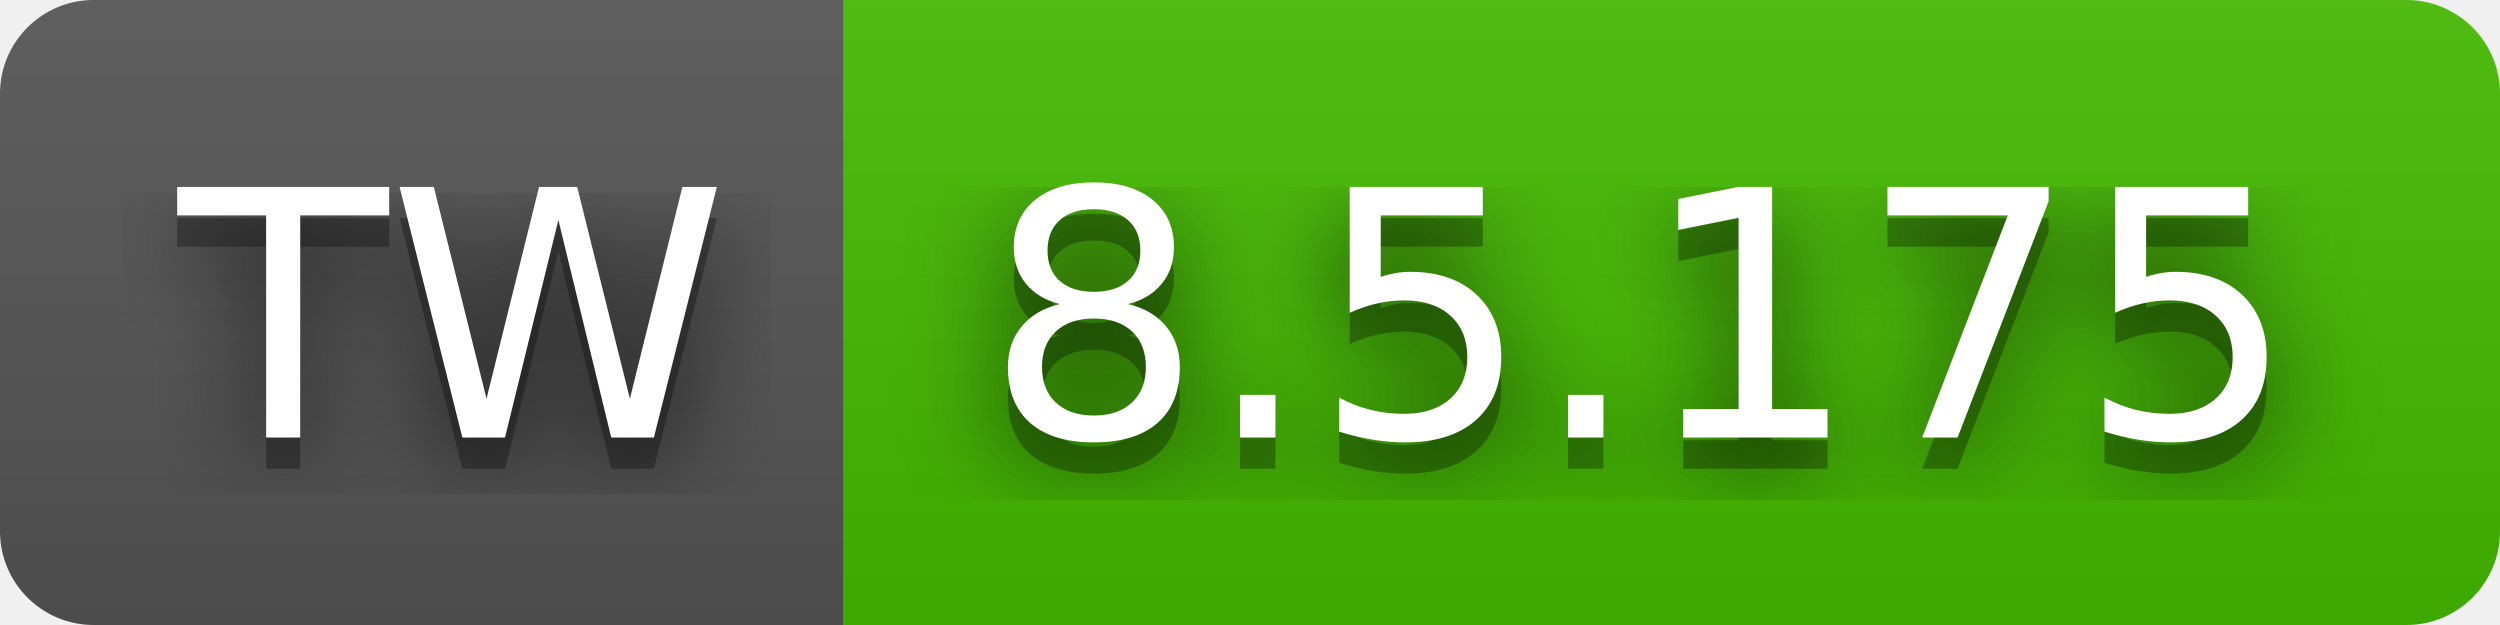
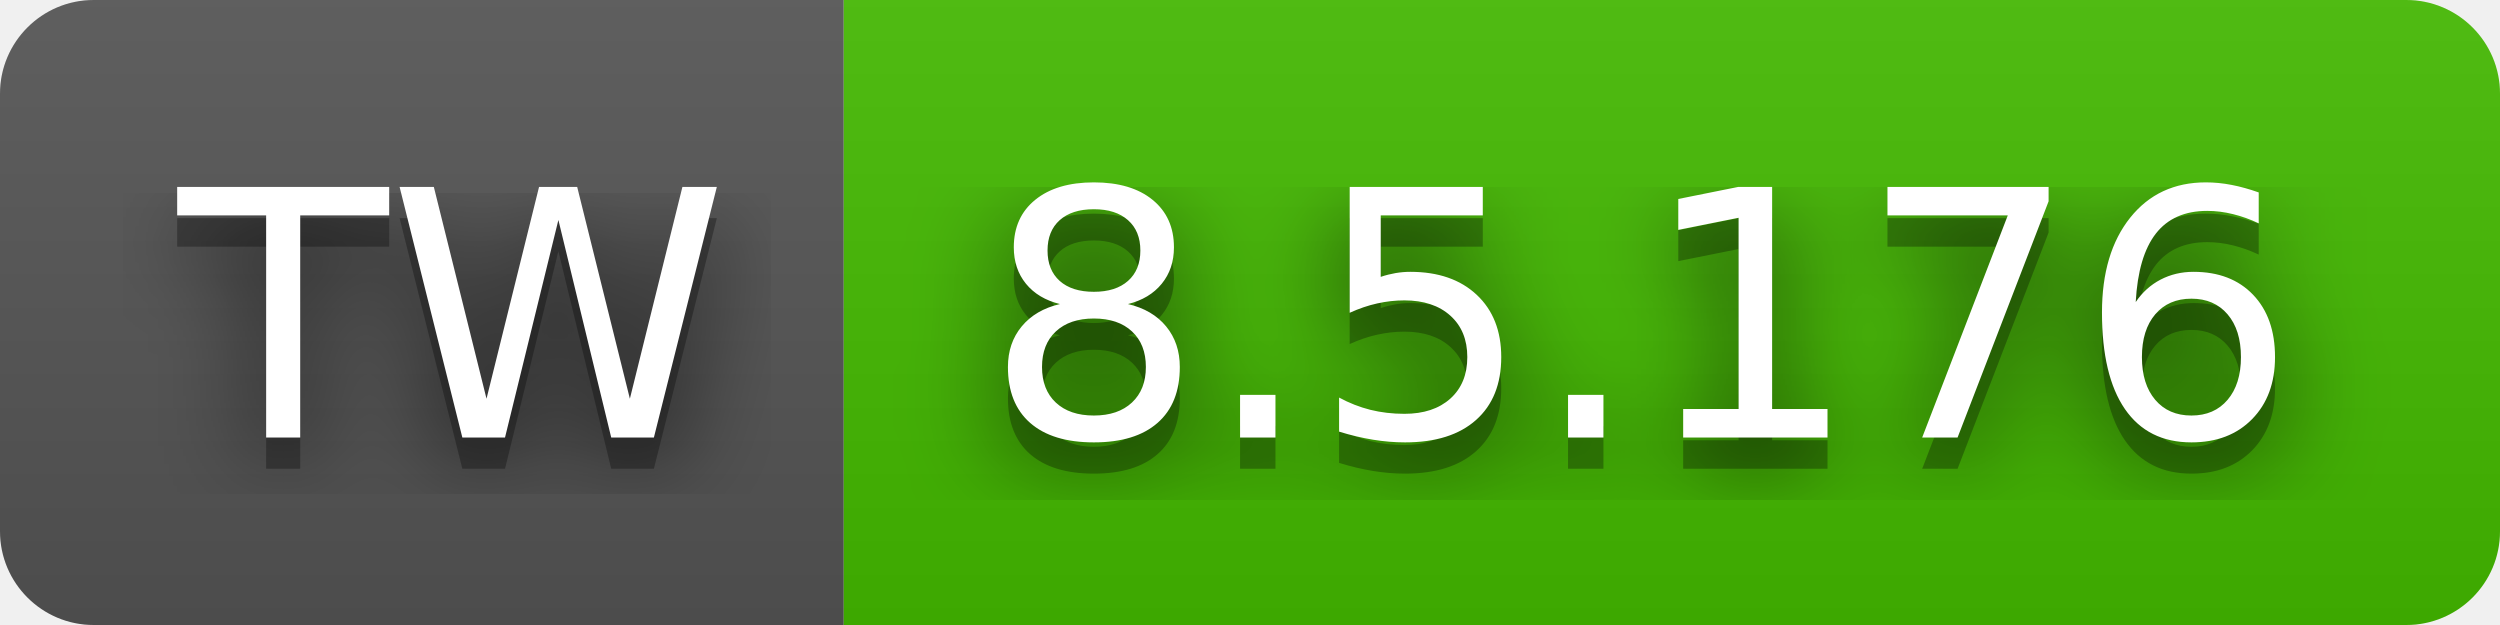
- <svg xmlns="http://www.w3.org/2000/svg" width="80" height="20" role="img" aria-label="TW: 8.5.175">
+ <svg xmlns="http://www.w3.org/2000/svg" width="80" height="20" role="img" aria-label="TW: 8.5.176">
  <filter id="blur">
    <feGaussianBlur stdDeviation="16" />
  </filter>
  <linearGradient id="s" x2="0" y2="100%">
    <stop offset="0" stop-color="#bbb" stop-opacity=".1" />
    <stop offset="1" stop-opacity=".1" />
  </linearGradient>
  <clipPath id="r">
    <rect width="80" height="20" rx="3" />
  </clipPath>
  <g clip-path="url(#r)">
    <rect width="27" height="20" fill="#555" />
    <rect x="27" width="53" height="20" fill="#4b0" />
    <rect width="80" height="20" fill="url(#s)" />
  </g>
  <g fill="#fff" text-anchor="middle" font-family="Verdana,Geneva,DejaVu Sans,sans-serif" text-rendering="geometricPrecision" font-size="110">
    <g transform="scale(.1)">
      <g aria-hidden="true" fill="#010101">
        <text x="145" y="150" fill-opacity=".8" filter="url(#blur)" textLength="170">TW</text>
        <text x="145" y="150" fill-opacity=".3" textLength="170">TW</text>
      </g>
      <text x="145" y="140" textLength="170">TW</text>
    </g>
    <g transform="scale(.1)">
      <g aria-hidden="true" fill="#010101">
-         <text x="525" y="150" fill-opacity=".8" filter="url(#blur)" textLength="430">8.5.175</text>
-         <text x="525" y="150" fill-opacity=".3" textLength="430">8.5.175</text>
+         <text x="525" y="150" fill-opacity=".8" filter="url(#blur)" textLength="430">8.5.176</text>
+         <text x="525" y="150" fill-opacity=".3" textLength="430">8.5.176</text>
      </g>
-       <text x="525" y="140" textLength="430">8.5.175</text>
+       <text x="525" y="140" textLength="430">8.5.176</text>
    </g>
  </g>
</svg>
